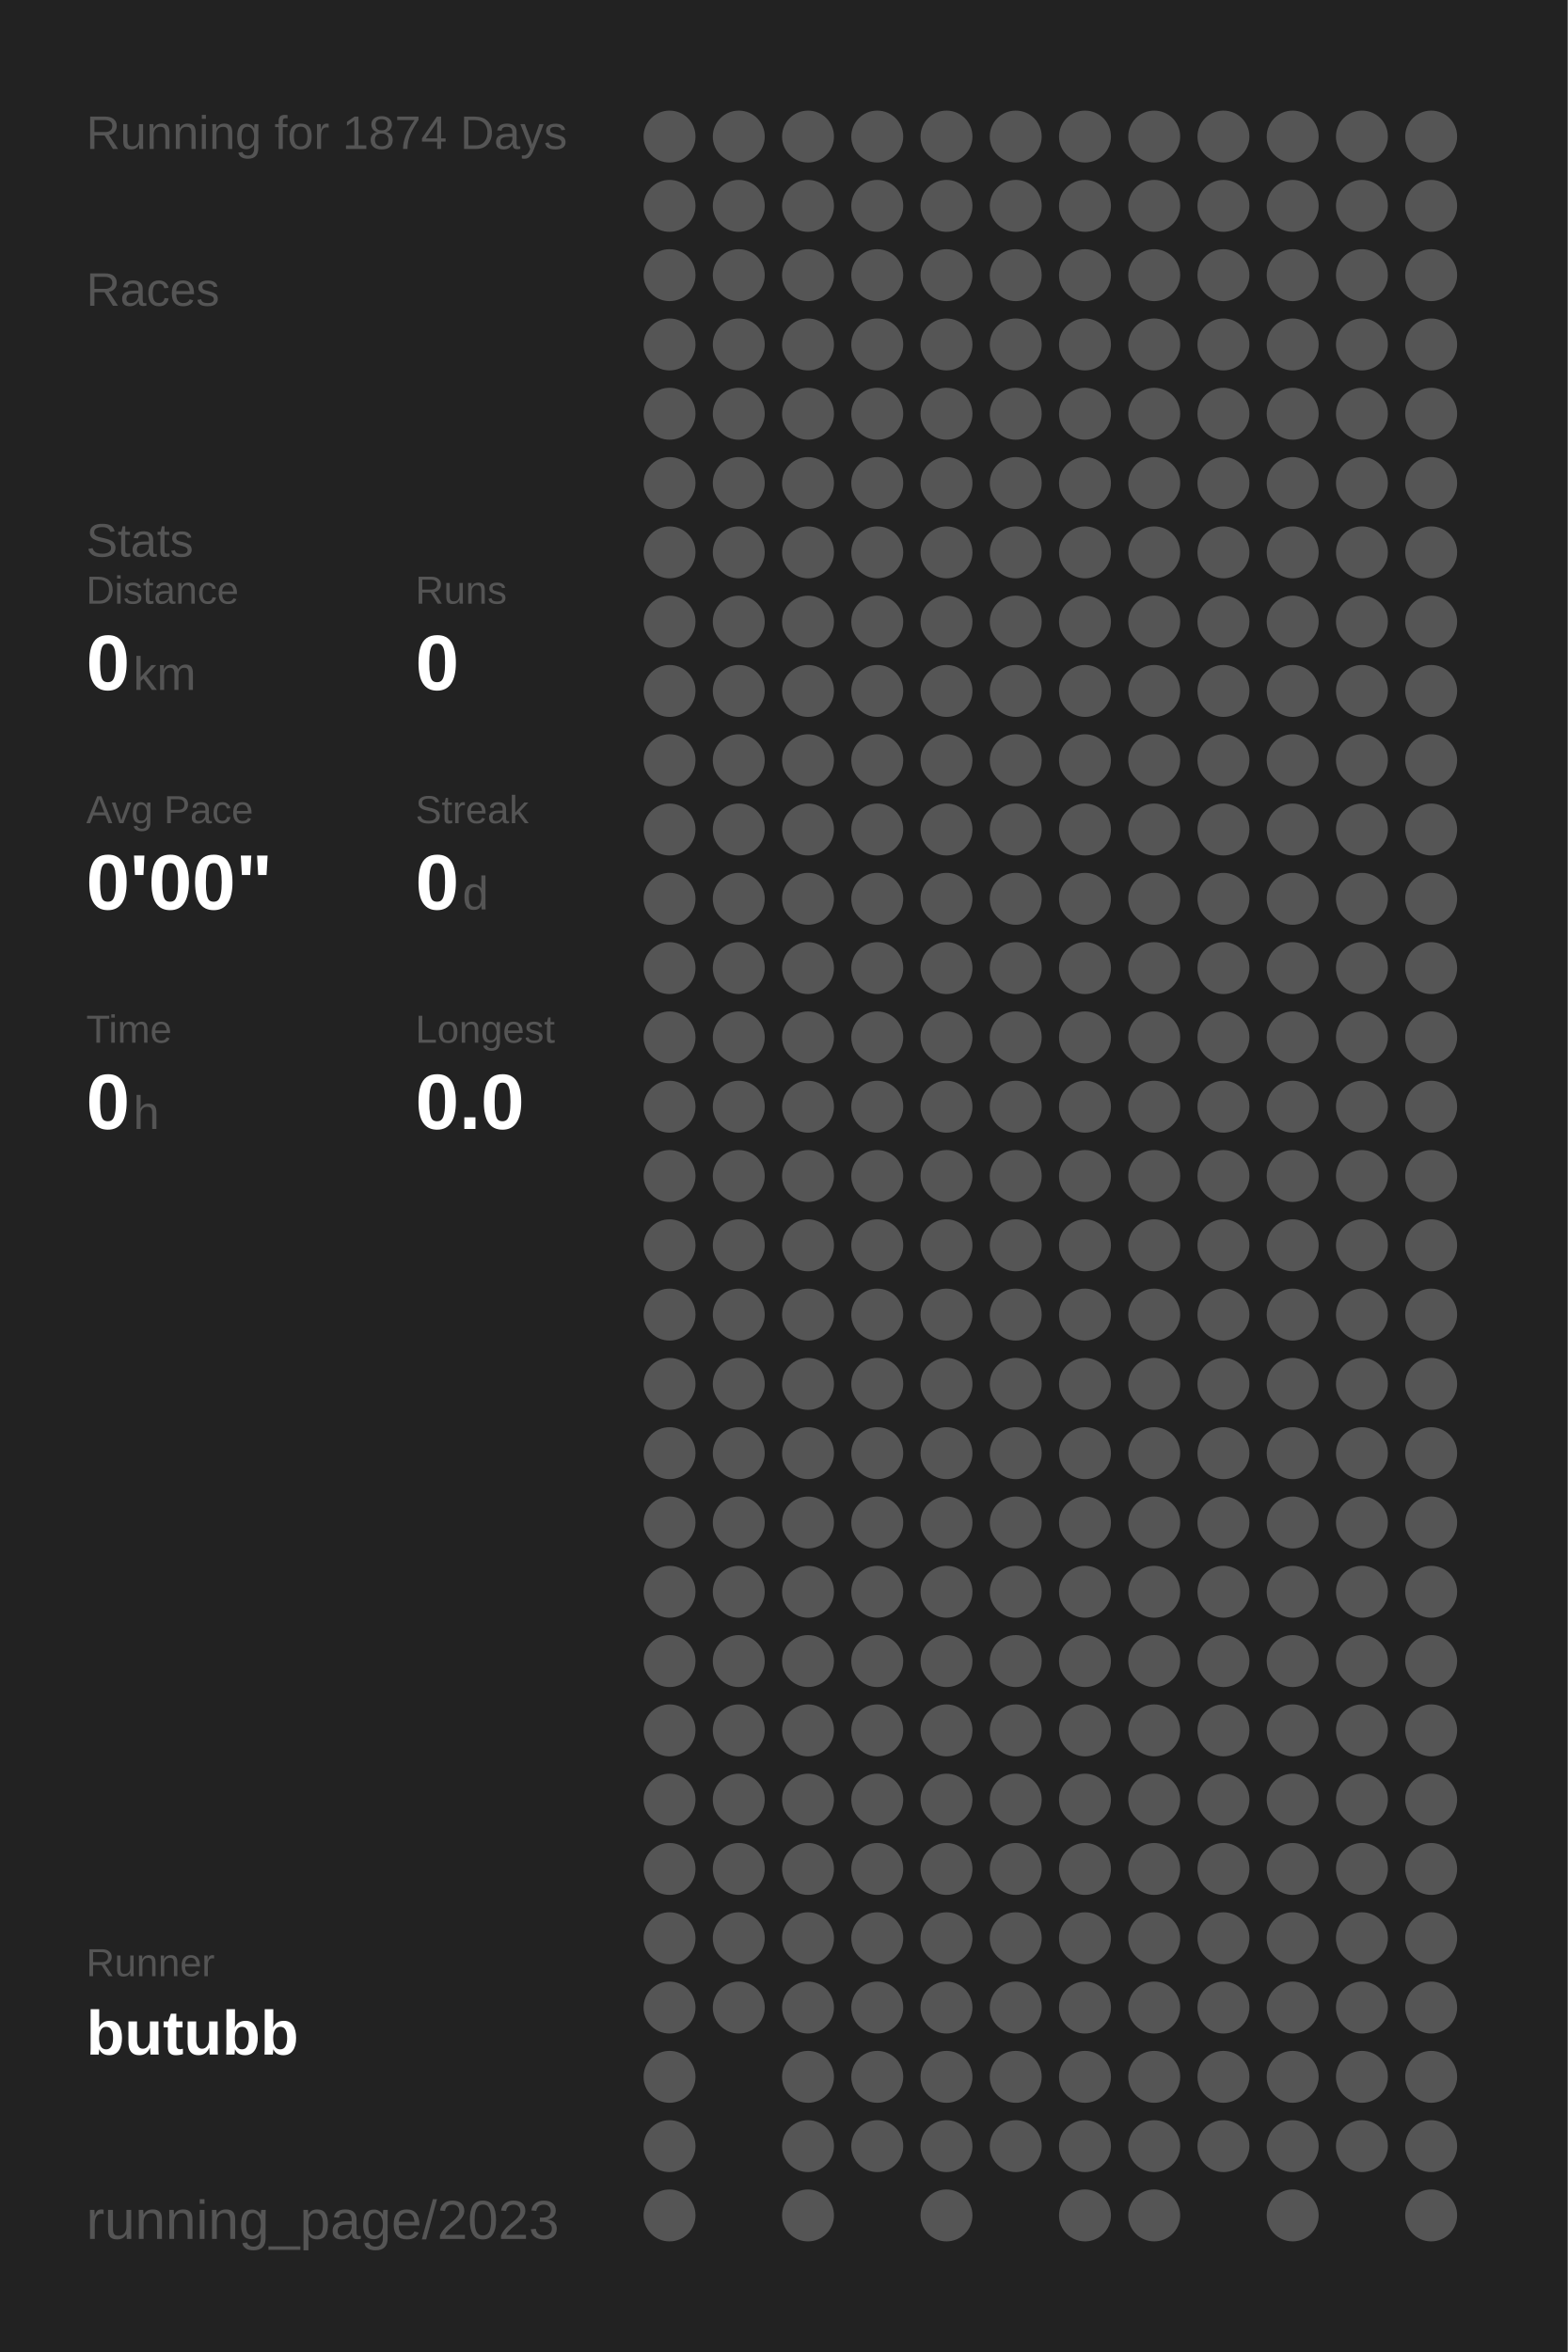
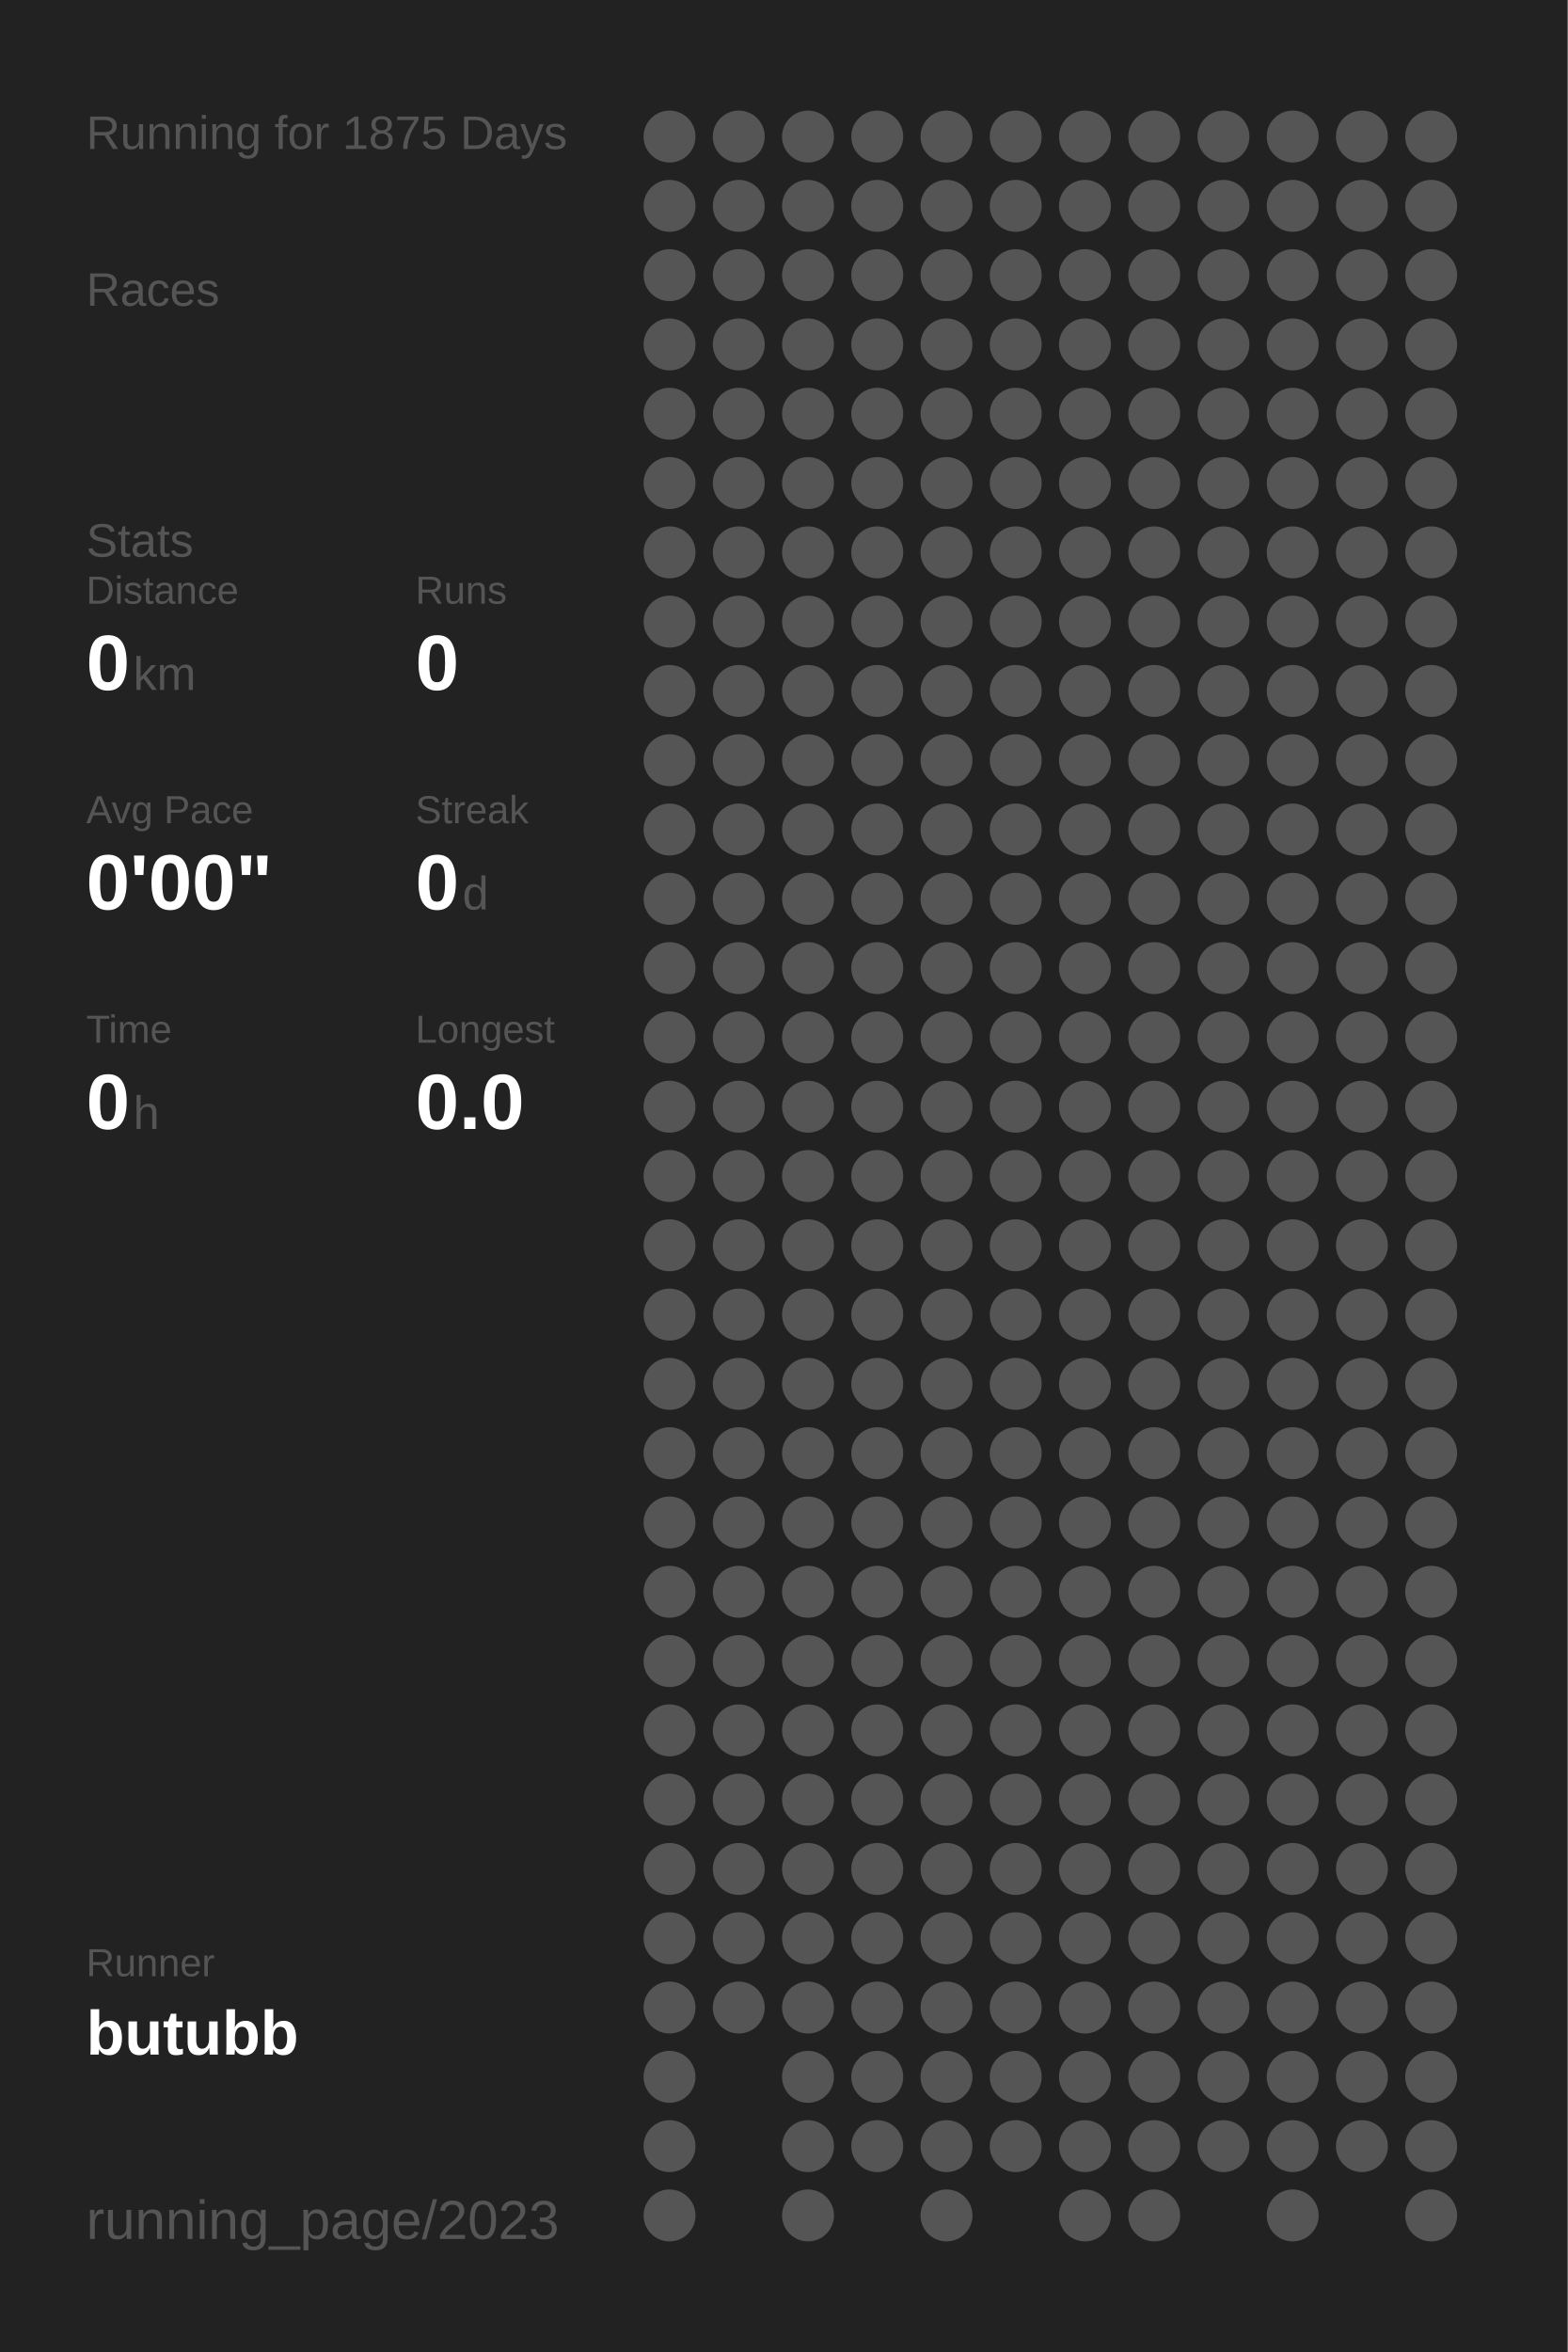
<svg xmlns="http://www.w3.org/2000/svg" baseProfile="full" height="300mm" version="1.1" viewBox="0,0,200,300" width="200mm">
  <defs />
  <rect fill="#222222" height="300" width="200" x="0" y="0" />
-   <text fill="#555555" style="font-size:6px; font-family:Arial;" x="11" y="19">Running for 1874 Days</text>
+   <text fill="#555555" style="font-size:6px; font-family:Arial;" x="11" y="19">Running for 1875 Days</text>
  <text fill="#555555" style="font-size:6px; font-family:Arial;" x="11" y="39">Races</text>
  <text fill="#555555" style="font-size:6px; font-family:Arial;" x="11" y="71">Stats</text>
  <text fill="#555555" style="font-size:5px; font-family:Arial;" x="11" y="77">Distance</text>
  <text fill="#FFFFFF" style="font-size:10px; font-family:Arial; font-weight:bold;" x="11" y="88">0</text>
  <text fill="#555555" style="font-size:6px; font-family:Arial;" x="17" y="88">km</text>
  <text fill="#555555" style="font-size:5px; font-family:Arial;" x="53" y="77">Runs</text>
  <text fill="#FFFFFF" style="font-size:10px; font-family:Arial; font-weight:bold;" x="53" y="88">0</text>
  <text fill="#555555" style="font-size:5px; font-family:Arial;" x="11" y="105">Avg Pace</text>
  <text fill="#FFFFFF" style="font-size:10px; font-family:Arial; font-weight:bold;" x="11" y="116">0'00"</text>
  <text fill="#555555" style="font-size:5px; font-family:Arial;" x="53" y="105">Streak</text>
  <text fill="#FFFFFF" style="font-size:10px; font-family:Arial; font-weight:bold;" x="53" y="116">0</text>
  <text fill="#555555" style="font-size:6px; font-family:Arial;" x="59" y="116">d</text>
  <text fill="#555555" style="font-size:5px; font-family:Arial;" x="11" y="133">Time</text>
  <text fill="#FFFFFF" style="font-size:10px; font-family:Arial; font-weight:bold;" x="11" y="144">0</text>
  <text fill="#555555" style="font-size:6px; font-family:Arial;" x="17" y="144">h</text>
  <text fill="#555555" style="font-size:5px; font-family:Arial;" x="53" y="133">Longest</text>
  <text fill="#FFFFFF" style="font-size:10px; font-family:Arial; font-weight:bold;" x="53" y="144">0.0</text>
  <text fill="#555555" style="font-size:5px; font-family:Arial;" x="11" y="252.065">Runner</text>
  <text fill="#FFFFFF" style="font-size:8px; font-family:Arial; font-weight:bold;" x="11" y="262.065">butubb</text>
  <text fill="#555555" style="font-size:7px; font-family:Arial;" x="11" y="285.581">running_page/2023</text>
  <circle cx="85.417" cy="17.419" fill="#555555" r="3.312" />
  <circle cx="85.417" cy="26.258" fill="#555555" r="3.312" />
  <circle cx="85.417" cy="35.097" fill="#555555" r="3.312" />
  <circle cx="85.417" cy="43.935" fill="#555555" r="3.312" />
  <circle cx="85.417" cy="52.774" fill="#555555" r="3.312" />
  <circle cx="85.417" cy="61.613" fill="#555555" r="3.312" />
  <circle cx="85.417" cy="70.452" fill="#555555" r="3.312" />
  <circle cx="85.417" cy="79.29" fill="#555555" r="3.312" />
  <circle cx="85.417" cy="88.129" fill="#555555" r="3.312" />
  <circle cx="85.417" cy="96.968" fill="#555555" r="3.312" />
  <circle cx="85.417" cy="105.806" fill="#555555" r="3.312" />
  <circle cx="85.417" cy="114.645" fill="#555555" r="3.312" />
  <circle cx="85.417" cy="123.484" fill="#555555" r="3.312" />
  <circle cx="85.417" cy="132.323" fill="#555555" r="3.312" />
  <circle cx="85.417" cy="141.161" fill="#555555" r="3.312" />
  <circle cx="85.417" cy="150" fill="#555555" r="3.312" />
  <circle cx="85.417" cy="158.839" fill="#555555" r="3.312" />
  <circle cx="85.417" cy="167.677" fill="#555555" r="3.312" />
  <circle cx="85.417" cy="176.516" fill="#555555" r="3.312" />
  <circle cx="85.417" cy="185.355" fill="#555555" r="3.312" />
  <circle cx="85.417" cy="194.194" fill="#555555" r="3.312" />
  <circle cx="85.417" cy="203.032" fill="#555555" r="3.312" />
  <circle cx="85.417" cy="211.871" fill="#555555" r="3.312" />
  <circle cx="85.417" cy="220.71" fill="#555555" r="3.312" />
  <circle cx="85.417" cy="229.548" fill="#555555" r="3.312" />
  <circle cx="85.417" cy="238.387" fill="#555555" r="3.312" />
  <circle cx="85.417" cy="247.226" fill="#555555" r="3.312" />
  <circle cx="85.417" cy="256.065" fill="#555555" r="3.312" />
  <circle cx="85.417" cy="264.903" fill="#555555" r="3.312" />
  <circle cx="85.417" cy="273.742" fill="#555555" r="3.312" />
  <circle cx="85.417" cy="282.581" fill="#555555" r="3.312" />
  <circle cx="94.25" cy="17.419" fill="#555555" r="3.312" />
  <circle cx="94.25" cy="26.258" fill="#555555" r="3.312" />
  <circle cx="94.25" cy="35.097" fill="#555555" r="3.312" />
  <circle cx="94.25" cy="43.935" fill="#555555" r="3.312" />
  <circle cx="94.25" cy="52.774" fill="#555555" r="3.312" />
  <circle cx="94.25" cy="61.613" fill="#555555" r="3.312" />
  <circle cx="94.25" cy="70.452" fill="#555555" r="3.312" />
  <circle cx="94.25" cy="79.29" fill="#555555" r="3.312" />
  <circle cx="94.25" cy="88.129" fill="#555555" r="3.312" />
  <circle cx="94.25" cy="96.968" fill="#555555" r="3.312" />
  <circle cx="94.25" cy="105.806" fill="#555555" r="3.312" />
  <circle cx="94.25" cy="114.645" fill="#555555" r="3.312" />
  <circle cx="94.25" cy="123.484" fill="#555555" r="3.312" />
  <circle cx="94.25" cy="132.323" fill="#555555" r="3.312" />
  <circle cx="94.25" cy="141.161" fill="#555555" r="3.312" />
  <circle cx="94.25" cy="150" fill="#555555" r="3.312" />
  <circle cx="94.25" cy="158.839" fill="#555555" r="3.312" />
  <circle cx="94.25" cy="167.677" fill="#555555" r="3.312" />
  <circle cx="94.25" cy="176.516" fill="#555555" r="3.312" />
  <circle cx="94.25" cy="185.355" fill="#555555" r="3.312" />
  <circle cx="94.25" cy="194.194" fill="#555555" r="3.312" />
  <circle cx="94.25" cy="203.032" fill="#555555" r="3.312" />
  <circle cx="94.25" cy="211.871" fill="#555555" r="3.312" />
  <circle cx="94.25" cy="220.71" fill="#555555" r="3.312" />
  <circle cx="94.25" cy="229.548" fill="#555555" r="3.312" />
  <circle cx="94.25" cy="238.387" fill="#555555" r="3.312" />
  <circle cx="94.25" cy="247.226" fill="#555555" r="3.312" />
  <circle cx="94.25" cy="256.065" fill="#555555" r="3.312" />
  <circle cx="103.083" cy="17.419" fill="#555555" r="3.312" />
  <circle cx="103.083" cy="26.258" fill="#555555" r="3.312" />
  <circle cx="103.083" cy="35.097" fill="#555555" r="3.312" />
  <circle cx="103.083" cy="43.935" fill="#555555" r="3.312" />
  <circle cx="103.083" cy="52.774" fill="#555555" r="3.312" />
  <circle cx="103.083" cy="61.613" fill="#555555" r="3.312" />
  <circle cx="103.083" cy="70.452" fill="#555555" r="3.312" />
  <circle cx="103.083" cy="79.29" fill="#555555" r="3.312" />
  <circle cx="103.083" cy="88.129" fill="#555555" r="3.312" />
  <circle cx="103.083" cy="96.968" fill="#555555" r="3.312" />
  <circle cx="103.083" cy="105.806" fill="#555555" r="3.312" />
  <circle cx="103.083" cy="114.645" fill="#555555" r="3.312" />
  <circle cx="103.083" cy="123.484" fill="#555555" r="3.312" />
  <circle cx="103.083" cy="132.323" fill="#555555" r="3.312" />
  <circle cx="103.083" cy="141.161" fill="#555555" r="3.312" />
  <circle cx="103.083" cy="150" fill="#555555" r="3.312" />
  <circle cx="103.083" cy="158.839" fill="#555555" r="3.312" />
  <circle cx="103.083" cy="167.677" fill="#555555" r="3.312" />
  <circle cx="103.083" cy="176.516" fill="#555555" r="3.312" />
  <circle cx="103.083" cy="185.355" fill="#555555" r="3.312" />
  <circle cx="103.083" cy="194.194" fill="#555555" r="3.312" />
  <circle cx="103.083" cy="203.032" fill="#555555" r="3.312" />
  <circle cx="103.083" cy="211.871" fill="#555555" r="3.312" />
  <circle cx="103.083" cy="220.71" fill="#555555" r="3.312" />
  <circle cx="103.083" cy="229.548" fill="#555555" r="3.312" />
  <circle cx="103.083" cy="238.387" fill="#555555" r="3.312" />
  <circle cx="103.083" cy="247.226" fill="#555555" r="3.312" />
  <circle cx="103.083" cy="256.065" fill="#555555" r="3.312" />
  <circle cx="103.083" cy="264.903" fill="#555555" r="3.312" />
  <circle cx="103.083" cy="273.742" fill="#555555" r="3.312" />
  <circle cx="103.083" cy="282.581" fill="#555555" r="3.312" />
  <circle cx="111.917" cy="17.419" fill="#555555" r="3.312" />
  <circle cx="111.917" cy="26.258" fill="#555555" r="3.312" />
  <circle cx="111.917" cy="35.097" fill="#555555" r="3.312" />
  <circle cx="111.917" cy="43.935" fill="#555555" r="3.312" />
  <circle cx="111.917" cy="52.774" fill="#555555" r="3.312" />
  <circle cx="111.917" cy="61.613" fill="#555555" r="3.312" />
  <circle cx="111.917" cy="70.452" fill="#555555" r="3.312" />
  <circle cx="111.917" cy="79.29" fill="#555555" r="3.312" />
  <circle cx="111.917" cy="88.129" fill="#555555" r="3.312" />
  <circle cx="111.917" cy="96.968" fill="#555555" r="3.312" />
  <circle cx="111.917" cy="105.806" fill="#555555" r="3.312" />
  <circle cx="111.917" cy="114.645" fill="#555555" r="3.312" />
  <circle cx="111.917" cy="123.484" fill="#555555" r="3.312" />
  <circle cx="111.917" cy="132.323" fill="#555555" r="3.312" />
  <circle cx="111.917" cy="141.161" fill="#555555" r="3.312" />
  <circle cx="111.917" cy="150" fill="#555555" r="3.312" />
  <circle cx="111.917" cy="158.839" fill="#555555" r="3.312" />
  <circle cx="111.917" cy="167.677" fill="#555555" r="3.312" />
  <circle cx="111.917" cy="176.516" fill="#555555" r="3.312" />
  <circle cx="111.917" cy="185.355" fill="#555555" r="3.312" />
  <circle cx="111.917" cy="194.194" fill="#555555" r="3.312" />
  <circle cx="111.917" cy="203.032" fill="#555555" r="3.312" />
  <circle cx="111.917" cy="211.871" fill="#555555" r="3.312" />
  <circle cx="111.917" cy="220.71" fill="#555555" r="3.312" />
  <circle cx="111.917" cy="229.548" fill="#555555" r="3.312" />
  <circle cx="111.917" cy="238.387" fill="#555555" r="3.312" />
  <circle cx="111.917" cy="247.226" fill="#555555" r="3.312" />
  <circle cx="111.917" cy="256.065" fill="#555555" r="3.312" />
  <circle cx="111.917" cy="264.903" fill="#555555" r="3.312" />
  <circle cx="111.917" cy="273.742" fill="#555555" r="3.312" />
  <circle cx="120.75" cy="17.419" fill="#555555" r="3.312" />
  <circle cx="120.75" cy="26.258" fill="#555555" r="3.312" />
  <circle cx="120.75" cy="35.097" fill="#555555" r="3.312" />
  <circle cx="120.75" cy="43.935" fill="#555555" r="3.312" />
  <circle cx="120.75" cy="52.774" fill="#555555" r="3.312" />
  <circle cx="120.75" cy="61.613" fill="#555555" r="3.312" />
  <circle cx="120.75" cy="70.452" fill="#555555" r="3.312" />
  <circle cx="120.75" cy="79.29" fill="#555555" r="3.312" />
  <circle cx="120.75" cy="88.129" fill="#555555" r="3.312" />
  <circle cx="120.75" cy="96.968" fill="#555555" r="3.312" />
  <circle cx="120.75" cy="105.806" fill="#555555" r="3.312" />
  <circle cx="120.75" cy="114.645" fill="#555555" r="3.312" />
  <circle cx="120.75" cy="123.484" fill="#555555" r="3.312" />
  <circle cx="120.75" cy="132.323" fill="#555555" r="3.312" />
  <circle cx="120.75" cy="141.161" fill="#555555" r="3.312" />
  <circle cx="120.75" cy="150" fill="#555555" r="3.312" />
  <circle cx="120.75" cy="158.839" fill="#555555" r="3.312" />
  <circle cx="120.75" cy="167.677" fill="#555555" r="3.312" />
  <circle cx="120.75" cy="176.516" fill="#555555" r="3.312" />
  <circle cx="120.75" cy="185.355" fill="#555555" r="3.312" />
  <circle cx="120.75" cy="194.194" fill="#555555" r="3.312" />
  <circle cx="120.75" cy="203.032" fill="#555555" r="3.312" />
  <circle cx="120.75" cy="211.871" fill="#555555" r="3.312" />
  <circle cx="120.75" cy="220.71" fill="#555555" r="3.312" />
  <circle cx="120.75" cy="229.548" fill="#555555" r="3.312" />
  <circle cx="120.75" cy="238.387" fill="#555555" r="3.312" />
  <circle cx="120.75" cy="247.226" fill="#555555" r="3.312" />
  <circle cx="120.75" cy="256.065" fill="#555555" r="3.312" />
  <circle cx="120.75" cy="264.903" fill="#555555" r="3.312" />
  <circle cx="120.75" cy="273.742" fill="#555555" r="3.312" />
  <circle cx="120.75" cy="282.581" fill="#555555" r="3.312" />
  <circle cx="129.583" cy="17.419" fill="#555555" r="3.312" />
  <circle cx="129.583" cy="26.258" fill="#555555" r="3.312" />
  <circle cx="129.583" cy="35.097" fill="#555555" r="3.312" />
  <circle cx="129.583" cy="43.935" fill="#555555" r="3.312" />
  <circle cx="129.583" cy="52.774" fill="#555555" r="3.312" />
  <circle cx="129.583" cy="61.613" fill="#555555" r="3.312" />
  <circle cx="129.583" cy="70.452" fill="#555555" r="3.312" />
  <circle cx="129.583" cy="79.29" fill="#555555" r="3.312" />
  <circle cx="129.583" cy="88.129" fill="#555555" r="3.312" />
  <circle cx="129.583" cy="96.968" fill="#555555" r="3.312" />
  <circle cx="129.583" cy="105.806" fill="#555555" r="3.312" />
  <circle cx="129.583" cy="114.645" fill="#555555" r="3.312" />
  <circle cx="129.583" cy="123.484" fill="#555555" r="3.312" />
  <circle cx="129.583" cy="132.323" fill="#555555" r="3.312" />
  <circle cx="129.583" cy="141.161" fill="#555555" r="3.312" />
  <circle cx="129.583" cy="150" fill="#555555" r="3.312" />
  <circle cx="129.583" cy="158.839" fill="#555555" r="3.312" />
  <circle cx="129.583" cy="167.677" fill="#555555" r="3.312" />
  <circle cx="129.583" cy="176.516" fill="#555555" r="3.312" />
  <circle cx="129.583" cy="185.355" fill="#555555" r="3.312" />
  <circle cx="129.583" cy="194.194" fill="#555555" r="3.312" />
  <circle cx="129.583" cy="203.032" fill="#555555" r="3.312" />
  <circle cx="129.583" cy="211.871" fill="#555555" r="3.312" />
  <circle cx="129.583" cy="220.71" fill="#555555" r="3.312" />
  <circle cx="129.583" cy="229.548" fill="#555555" r="3.312" />
  <circle cx="129.583" cy="238.387" fill="#555555" r="3.312" />
  <circle cx="129.583" cy="247.226" fill="#555555" r="3.312" />
  <circle cx="129.583" cy="256.065" fill="#555555" r="3.312" />
  <circle cx="129.583" cy="264.903" fill="#555555" r="3.312" />
  <circle cx="129.583" cy="273.742" fill="#555555" r="3.312" />
  <circle cx="138.417" cy="17.419" fill="#555555" r="3.312" />
  <circle cx="138.417" cy="26.258" fill="#555555" r="3.312" />
  <circle cx="138.417" cy="35.097" fill="#555555" r="3.312" />
  <circle cx="138.417" cy="43.935" fill="#555555" r="3.312" />
  <circle cx="138.417" cy="52.774" fill="#555555" r="3.312" />
  <circle cx="138.417" cy="61.613" fill="#555555" r="3.312" />
  <circle cx="138.417" cy="70.452" fill="#555555" r="3.312" />
  <circle cx="138.417" cy="79.29" fill="#555555" r="3.312" />
  <circle cx="138.417" cy="88.129" fill="#555555" r="3.312" />
  <circle cx="138.417" cy="96.968" fill="#555555" r="3.312" />
  <circle cx="138.417" cy="105.806" fill="#555555" r="3.312" />
  <circle cx="138.417" cy="114.645" fill="#555555" r="3.312" />
  <circle cx="138.417" cy="123.484" fill="#555555" r="3.312" />
  <circle cx="138.417" cy="132.323" fill="#555555" r="3.312" />
  <circle cx="138.417" cy="141.161" fill="#555555" r="3.312" />
  <circle cx="138.417" cy="150" fill="#555555" r="3.312" />
  <circle cx="138.417" cy="158.839" fill="#555555" r="3.312" />
  <circle cx="138.417" cy="167.677" fill="#555555" r="3.312" />
  <circle cx="138.417" cy="176.516" fill="#555555" r="3.312" />
  <circle cx="138.417" cy="185.355" fill="#555555" r="3.312" />
  <circle cx="138.417" cy="194.194" fill="#555555" r="3.312" />
  <circle cx="138.417" cy="203.032" fill="#555555" r="3.312" />
  <circle cx="138.417" cy="211.871" fill="#555555" r="3.312" />
  <circle cx="138.417" cy="220.71" fill="#555555" r="3.312" />
  <circle cx="138.417" cy="229.548" fill="#555555" r="3.312" />
  <circle cx="138.417" cy="238.387" fill="#555555" r="3.312" />
  <circle cx="138.417" cy="247.226" fill="#555555" r="3.312" />
  <circle cx="138.417" cy="256.065" fill="#555555" r="3.312" />
  <circle cx="138.417" cy="264.903" fill="#555555" r="3.312" />
  <circle cx="138.417" cy="273.742" fill="#555555" r="3.312" />
  <circle cx="138.417" cy="282.581" fill="#555555" r="3.312" />
  <circle cx="147.25" cy="17.419" fill="#555555" r="3.312" />
  <circle cx="147.25" cy="26.258" fill="#555555" r="3.312" />
  <circle cx="147.25" cy="35.097" fill="#555555" r="3.312" />
  <circle cx="147.25" cy="43.935" fill="#555555" r="3.312" />
  <circle cx="147.25" cy="52.774" fill="#555555" r="3.312" />
  <circle cx="147.25" cy="61.613" fill="#555555" r="3.312" />
  <circle cx="147.25" cy="70.452" fill="#555555" r="3.312" />
  <circle cx="147.25" cy="79.29" fill="#555555" r="3.312" />
  <circle cx="147.25" cy="88.129" fill="#555555" r="3.312" />
  <circle cx="147.25" cy="96.968" fill="#555555" r="3.312" />
  <circle cx="147.25" cy="105.806" fill="#555555" r="3.312" />
  <circle cx="147.25" cy="114.645" fill="#555555" r="3.312" />
  <circle cx="147.25" cy="123.484" fill="#555555" r="3.312" />
  <circle cx="147.25" cy="132.323" fill="#555555" r="3.312" />
  <circle cx="147.25" cy="141.161" fill="#555555" r="3.312" />
  <circle cx="147.25" cy="150" fill="#555555" r="3.312" />
  <circle cx="147.25" cy="158.839" fill="#555555" r="3.312" />
  <circle cx="147.25" cy="167.677" fill="#555555" r="3.312" />
  <circle cx="147.25" cy="176.516" fill="#555555" r="3.312" />
  <circle cx="147.25" cy="185.355" fill="#555555" r="3.312" />
  <circle cx="147.25" cy="194.194" fill="#555555" r="3.312" />
  <circle cx="147.25" cy="203.032" fill="#555555" r="3.312" />
  <circle cx="147.25" cy="211.871" fill="#555555" r="3.312" />
  <circle cx="147.25" cy="220.71" fill="#555555" r="3.312" />
  <circle cx="147.25" cy="229.548" fill="#555555" r="3.312" />
  <circle cx="147.25" cy="238.387" fill="#555555" r="3.312" />
  <circle cx="147.25" cy="247.226" fill="#555555" r="3.312" />
  <circle cx="147.25" cy="256.065" fill="#555555" r="3.312" />
  <circle cx="147.25" cy="264.903" fill="#555555" r="3.312" />
  <circle cx="147.25" cy="273.742" fill="#555555" r="3.312" />
  <circle cx="147.25" cy="282.581" fill="#555555" r="3.312" />
  <circle cx="156.083" cy="17.419" fill="#555555" r="3.312" />
  <circle cx="156.083" cy="26.258" fill="#555555" r="3.312" />
  <circle cx="156.083" cy="35.097" fill="#555555" r="3.312" />
  <circle cx="156.083" cy="43.935" fill="#555555" r="3.312" />
  <circle cx="156.083" cy="52.774" fill="#555555" r="3.312" />
  <circle cx="156.083" cy="61.613" fill="#555555" r="3.312" />
  <circle cx="156.083" cy="70.452" fill="#555555" r="3.312" />
  <circle cx="156.083" cy="79.29" fill="#555555" r="3.312" />
  <circle cx="156.083" cy="88.129" fill="#555555" r="3.312" />
  <circle cx="156.083" cy="96.968" fill="#555555" r="3.312" />
  <circle cx="156.083" cy="105.806" fill="#555555" r="3.312" />
  <circle cx="156.083" cy="114.645" fill="#555555" r="3.312" />
  <circle cx="156.083" cy="123.484" fill="#555555" r="3.312" />
  <circle cx="156.083" cy="132.323" fill="#555555" r="3.312" />
  <circle cx="156.083" cy="141.161" fill="#555555" r="3.312" />
  <circle cx="156.083" cy="150" fill="#555555" r="3.312" />
  <circle cx="156.083" cy="158.839" fill="#555555" r="3.312" />
  <circle cx="156.083" cy="167.677" fill="#555555" r="3.312" />
  <circle cx="156.083" cy="176.516" fill="#555555" r="3.312" />
  <circle cx="156.083" cy="185.355" fill="#555555" r="3.312" />
  <circle cx="156.083" cy="194.194" fill="#555555" r="3.312" />
  <circle cx="156.083" cy="203.032" fill="#555555" r="3.312" />
  <circle cx="156.083" cy="211.871" fill="#555555" r="3.312" />
  <circle cx="156.083" cy="220.71" fill="#555555" r="3.312" />
  <circle cx="156.083" cy="229.548" fill="#555555" r="3.312" />
  <circle cx="156.083" cy="238.387" fill="#555555" r="3.312" />
  <circle cx="156.083" cy="247.226" fill="#555555" r="3.312" />
  <circle cx="156.083" cy="256.065" fill="#555555" r="3.312" />
  <circle cx="156.083" cy="264.903" fill="#555555" r="3.312" />
  <circle cx="156.083" cy="273.742" fill="#555555" r="3.312" />
  <circle cx="164.917" cy="17.419" fill="#555555" r="3.312" />
  <circle cx="164.917" cy="26.258" fill="#555555" r="3.312" />
  <circle cx="164.917" cy="35.097" fill="#555555" r="3.312" />
  <circle cx="164.917" cy="43.935" fill="#555555" r="3.312" />
  <circle cx="164.917" cy="52.774" fill="#555555" r="3.312" />
  <circle cx="164.917" cy="61.613" fill="#555555" r="3.312" />
  <circle cx="164.917" cy="70.452" fill="#555555" r="3.312" />
  <circle cx="164.917" cy="79.29" fill="#555555" r="3.312" />
  <circle cx="164.917" cy="88.129" fill="#555555" r="3.312" />
  <circle cx="164.917" cy="96.968" fill="#555555" r="3.312" />
  <circle cx="164.917" cy="105.806" fill="#555555" r="3.312" />
  <circle cx="164.917" cy="114.645" fill="#555555" r="3.312" />
  <circle cx="164.917" cy="123.484" fill="#555555" r="3.312" />
  <circle cx="164.917" cy="132.323" fill="#555555" r="3.312" />
  <circle cx="164.917" cy="141.161" fill="#555555" r="3.312" />
  <circle cx="164.917" cy="150" fill="#555555" r="3.312" />
  <circle cx="164.917" cy="158.839" fill="#555555" r="3.312" />
  <circle cx="164.917" cy="167.677" fill="#555555" r="3.312" />
  <circle cx="164.917" cy="176.516" fill="#555555" r="3.312" />
  <circle cx="164.917" cy="185.355" fill="#555555" r="3.312" />
  <circle cx="164.917" cy="194.194" fill="#555555" r="3.312" />
  <circle cx="164.917" cy="203.032" fill="#555555" r="3.312" />
  <circle cx="164.917" cy="211.871" fill="#555555" r="3.312" />
  <circle cx="164.917" cy="220.71" fill="#555555" r="3.312" />
  <circle cx="164.917" cy="229.548" fill="#555555" r="3.312" />
  <circle cx="164.917" cy="238.387" fill="#555555" r="3.312" />
  <circle cx="164.917" cy="247.226" fill="#555555" r="3.312" />
  <circle cx="164.917" cy="256.065" fill="#555555" r="3.312" />
  <circle cx="164.917" cy="264.903" fill="#555555" r="3.312" />
  <circle cx="164.917" cy="273.742" fill="#555555" r="3.312" />
  <circle cx="164.917" cy="282.581" fill="#555555" r="3.312" />
  <circle cx="173.75" cy="17.419" fill="#555555" r="3.312" />
  <circle cx="173.75" cy="26.258" fill="#555555" r="3.312" />
  <circle cx="173.75" cy="35.097" fill="#555555" r="3.312" />
  <circle cx="173.75" cy="43.935" fill="#555555" r="3.312" />
  <circle cx="173.75" cy="52.774" fill="#555555" r="3.312" />
  <circle cx="173.75" cy="61.613" fill="#555555" r="3.312" />
  <circle cx="173.75" cy="70.452" fill="#555555" r="3.312" />
  <circle cx="173.75" cy="79.29" fill="#555555" r="3.312" />
  <circle cx="173.75" cy="88.129" fill="#555555" r="3.312" />
  <circle cx="173.75" cy="96.968" fill="#555555" r="3.312" />
  <circle cx="173.75" cy="105.806" fill="#555555" r="3.312" />
  <circle cx="173.75" cy="114.645" fill="#555555" r="3.312" />
  <circle cx="173.75" cy="123.484" fill="#555555" r="3.312" />
  <circle cx="173.75" cy="132.323" fill="#555555" r="3.312" />
  <circle cx="173.75" cy="141.161" fill="#555555" r="3.312" />
  <circle cx="173.75" cy="150" fill="#555555" r="3.312" />
  <circle cx="173.75" cy="158.839" fill="#555555" r="3.312" />
  <circle cx="173.75" cy="167.677" fill="#555555" r="3.312" />
  <circle cx="173.75" cy="176.516" fill="#555555" r="3.312" />
  <circle cx="173.75" cy="185.355" fill="#555555" r="3.312" />
  <circle cx="173.75" cy="194.194" fill="#555555" r="3.312" />
  <circle cx="173.75" cy="203.032" fill="#555555" r="3.312" />
  <circle cx="173.75" cy="211.871" fill="#555555" r="3.312" />
  <circle cx="173.75" cy="220.71" fill="#555555" r="3.312" />
  <circle cx="173.75" cy="229.548" fill="#555555" r="3.312" />
  <circle cx="173.75" cy="238.387" fill="#555555" r="3.312" />
  <circle cx="173.75" cy="247.226" fill="#555555" r="3.312" />
  <circle cx="173.75" cy="256.065" fill="#555555" r="3.312" />
  <circle cx="173.75" cy="264.903" fill="#555555" r="3.312" />
  <circle cx="173.75" cy="273.742" fill="#555555" r="3.312" />
  <circle cx="182.583" cy="17.419" fill="#555555" r="3.312" />
  <circle cx="182.583" cy="26.258" fill="#555555" r="3.312" />
  <circle cx="182.583" cy="35.097" fill="#555555" r="3.312" />
  <circle cx="182.583" cy="43.935" fill="#555555" r="3.312" />
  <circle cx="182.583" cy="52.774" fill="#555555" r="3.312" />
  <circle cx="182.583" cy="61.613" fill="#555555" r="3.312" />
  <circle cx="182.583" cy="70.452" fill="#555555" r="3.312" />
  <circle cx="182.583" cy="79.29" fill="#555555" r="3.312" />
  <circle cx="182.583" cy="88.129" fill="#555555" r="3.312" />
  <circle cx="182.583" cy="96.968" fill="#555555" r="3.312" />
  <circle cx="182.583" cy="105.806" fill="#555555" r="3.312" />
  <circle cx="182.583" cy="114.645" fill="#555555" r="3.312" />
  <circle cx="182.583" cy="123.484" fill="#555555" r="3.312" />
  <circle cx="182.583" cy="132.323" fill="#555555" r="3.312" />
  <circle cx="182.583" cy="141.161" fill="#555555" r="3.312" />
  <circle cx="182.583" cy="150" fill="#555555" r="3.312" />
  <circle cx="182.583" cy="158.839" fill="#555555" r="3.312" />
  <circle cx="182.583" cy="167.677" fill="#555555" r="3.312" />
  <circle cx="182.583" cy="176.516" fill="#555555" r="3.312" />
  <circle cx="182.583" cy="185.355" fill="#555555" r="3.312" />
  <circle cx="182.583" cy="194.194" fill="#555555" r="3.312" />
  <circle cx="182.583" cy="203.032" fill="#555555" r="3.312" />
  <circle cx="182.583" cy="211.871" fill="#555555" r="3.312" />
  <circle cx="182.583" cy="220.71" fill="#555555" r="3.312" />
  <circle cx="182.583" cy="229.548" fill="#555555" r="3.312" />
  <circle cx="182.583" cy="238.387" fill="#555555" r="3.312" />
  <circle cx="182.583" cy="247.226" fill="#555555" r="3.312" />
  <circle cx="182.583" cy="256.065" fill="#555555" r="3.312" />
  <circle cx="182.583" cy="264.903" fill="#555555" r="3.312" />
  <circle cx="182.583" cy="273.742" fill="#555555" r="3.312" />
  <circle cx="182.583" cy="282.581" fill="#555555" r="3.312" />
</svg>
